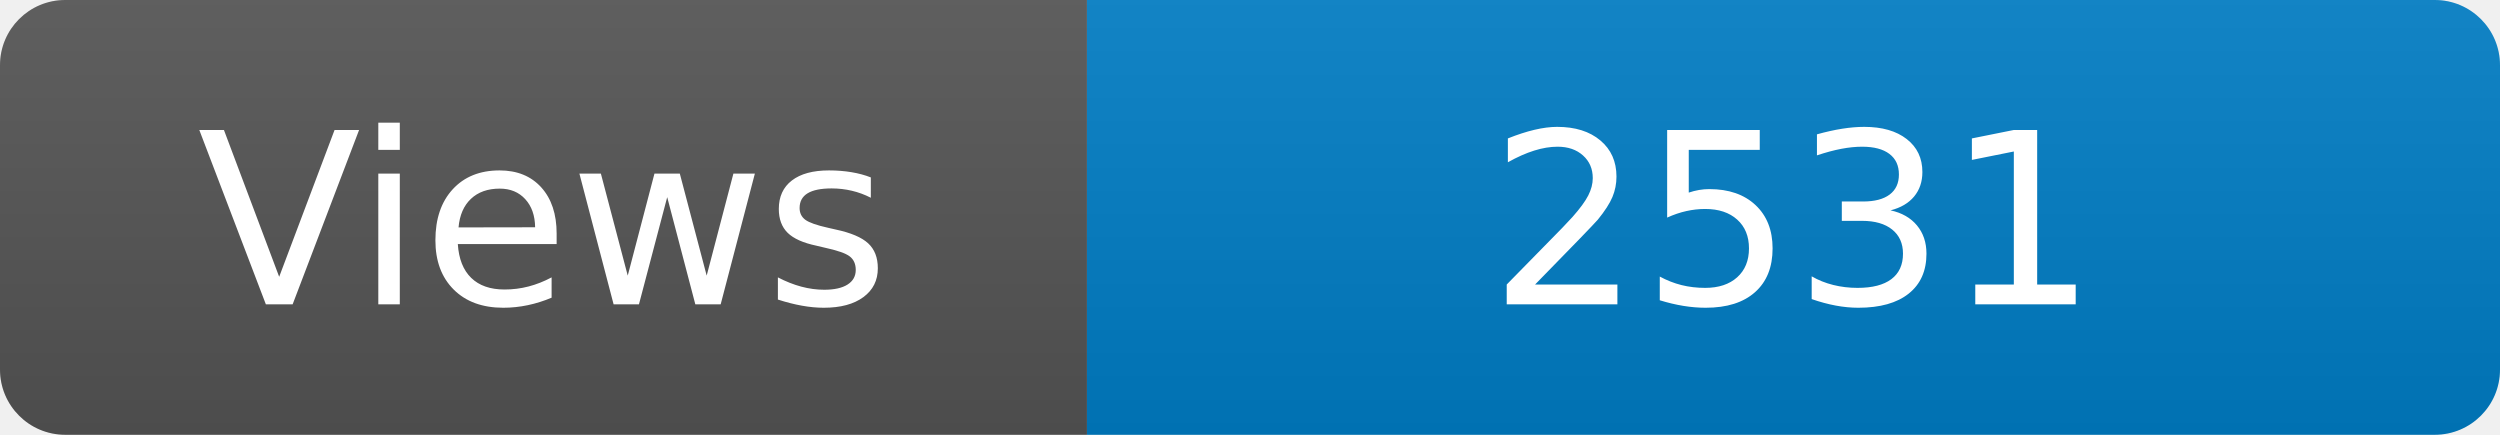
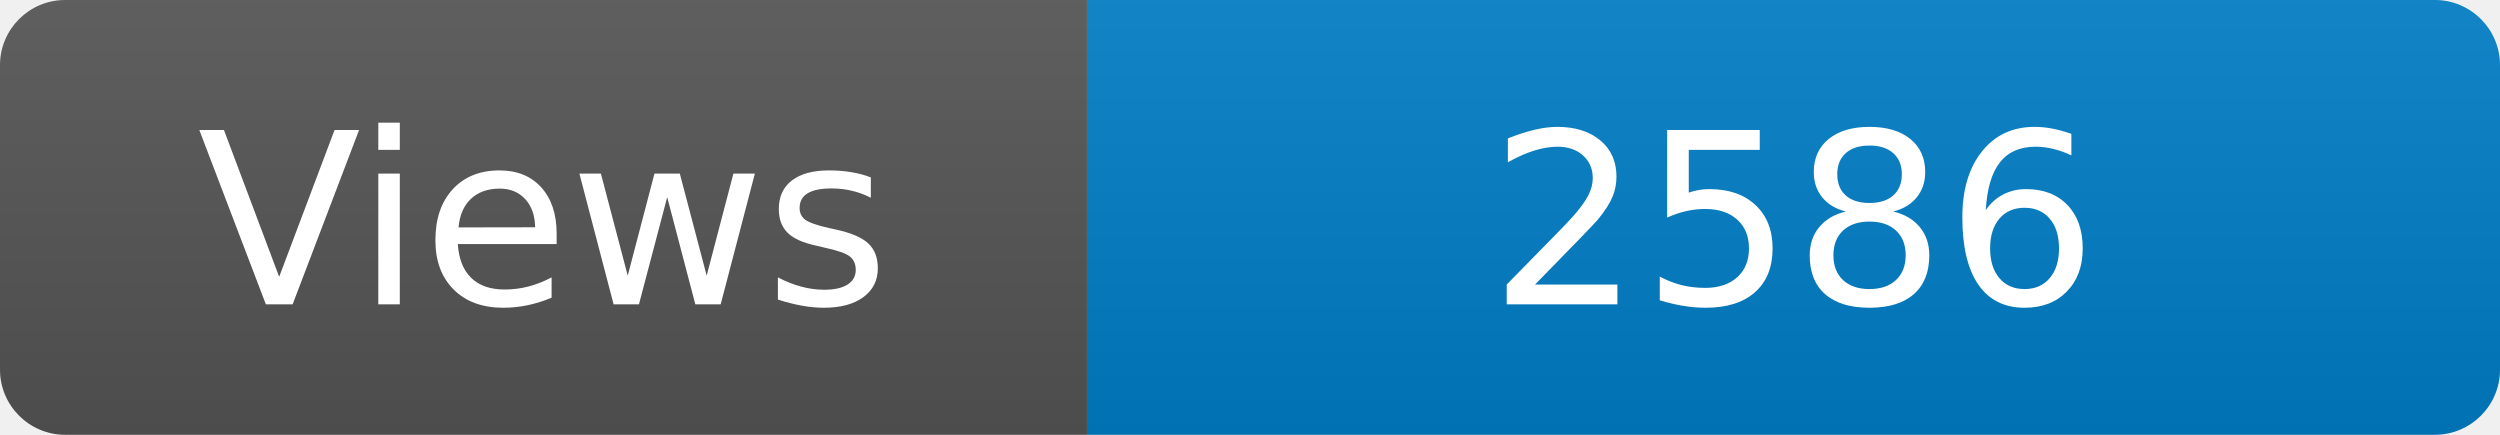
<svg xmlns="http://www.w3.org/2000/svg" width="115" height="20" role="img" aria-label="Maintained?: yes">
  <linearGradient id="s" x2="0" y2="100%">
    <stop offset="0" stop-color="#bbb" stop-opacity=".1" />
    <stop offset="1" stop-opacity=".1" />
  </linearGradient>
  <clipPath id="r">
    <rect width="115" height="20" rx="3" fill="#fff" />
  </clipPath>
  <g clip-path="url(#r)">
    <rect width="50" height="20" fill="#555" />
    <rect x="50" width="160" height="20" fill="#007ec6" />
    <rect width="115" height="20" fill="url(#s)" />
  </g>
  <g fill="#fff" text-anchor="middle" font-family="Verdana,Geneva,DejaVu Sans,sans-serif" font-size="110">
    <text x="250" y="140" transform="scale(.1)" fill="#fff">Views</text>
-     <text x="825" y="140" transform="scale(.1)" fill="#fff">2531</text>
+     <text x="825" y="140" transform="scale(.1)" fill="#fff">2586</text>
  </g>
</svg>
